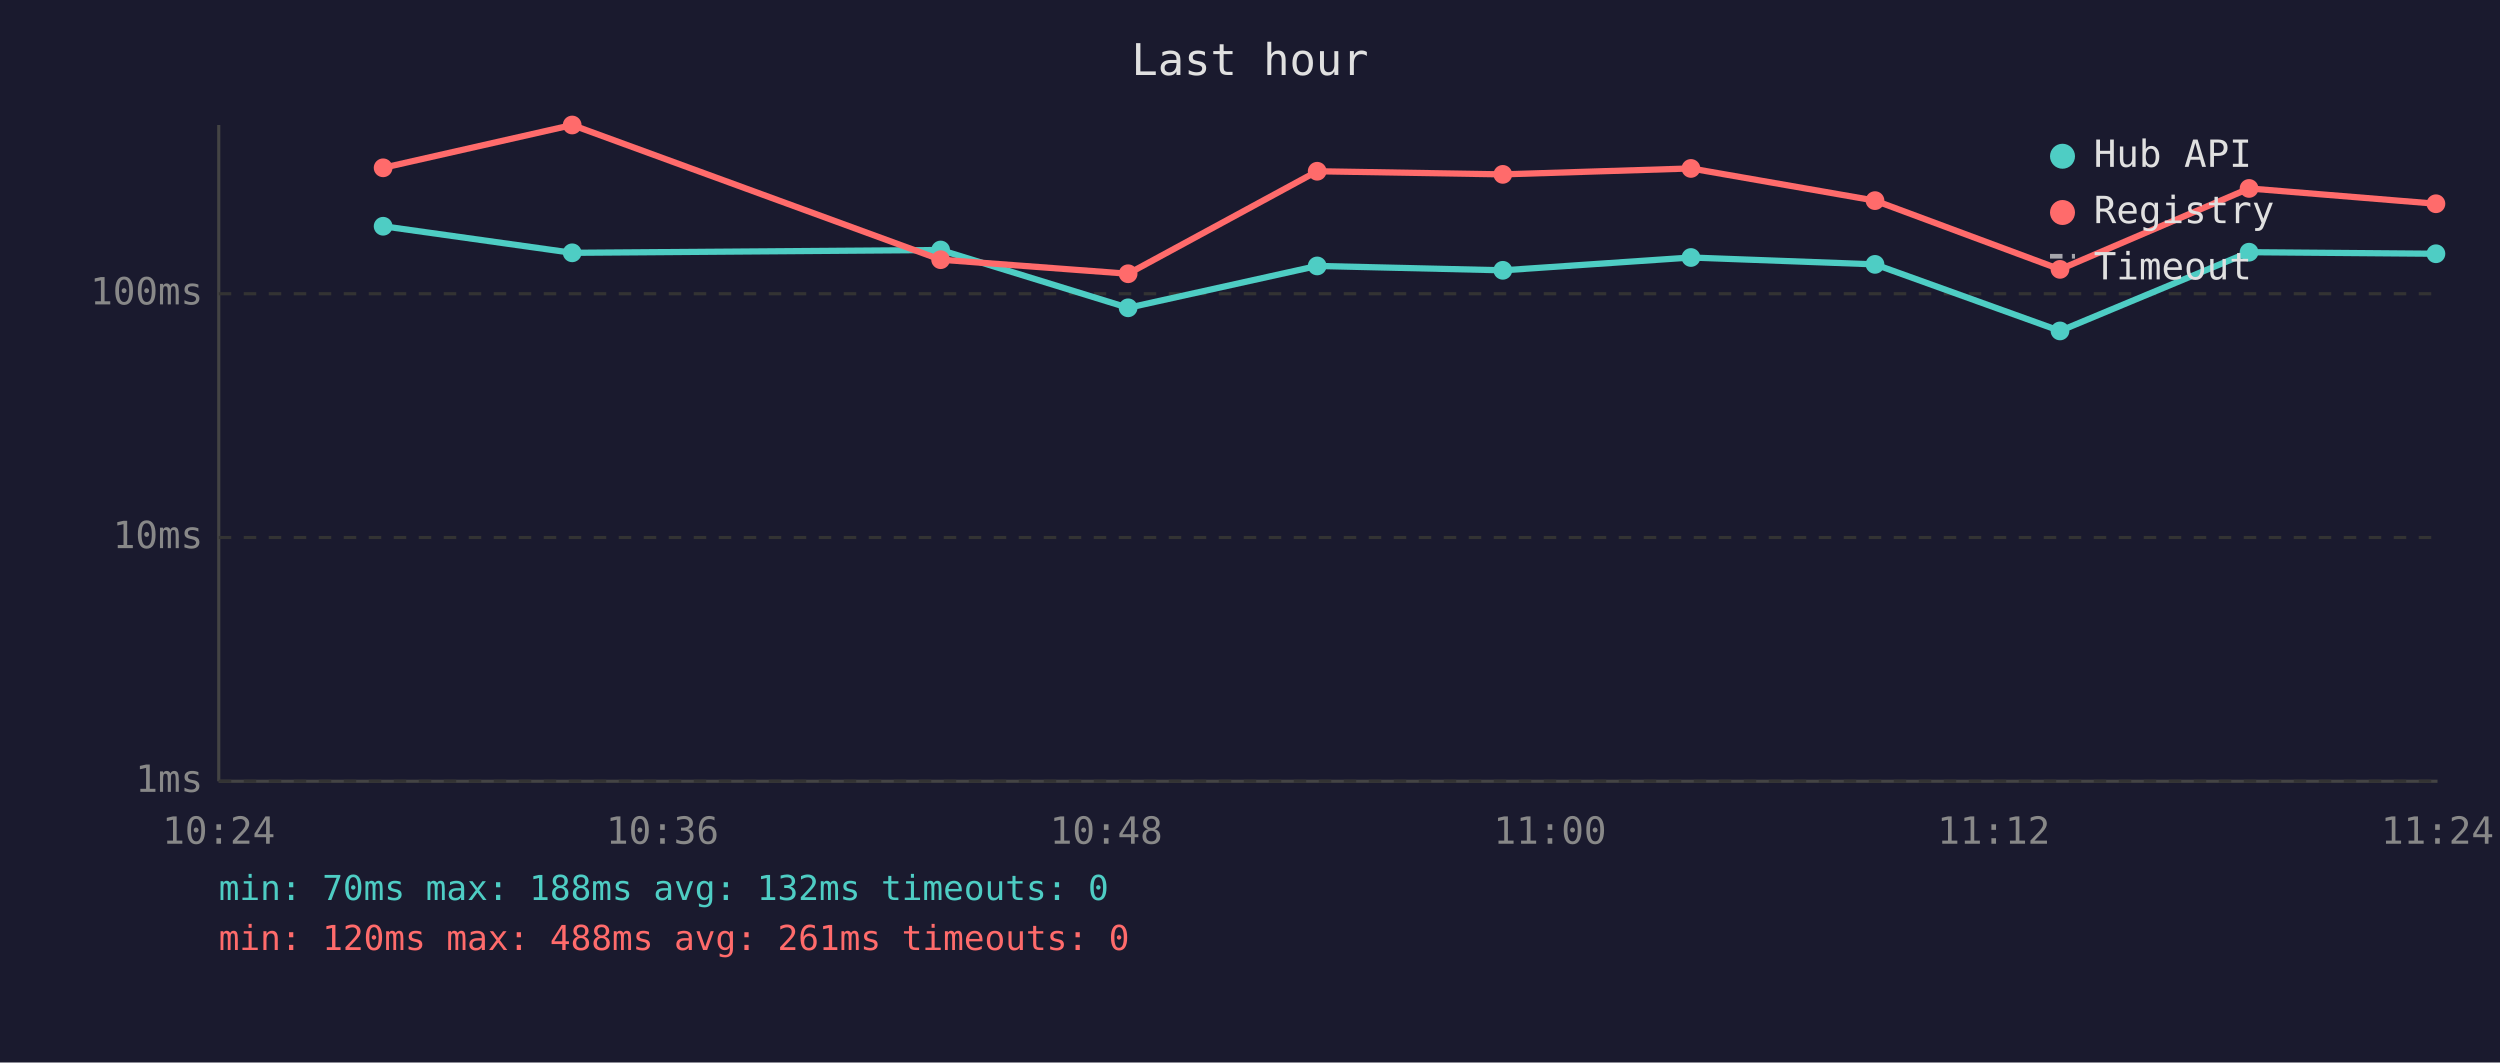
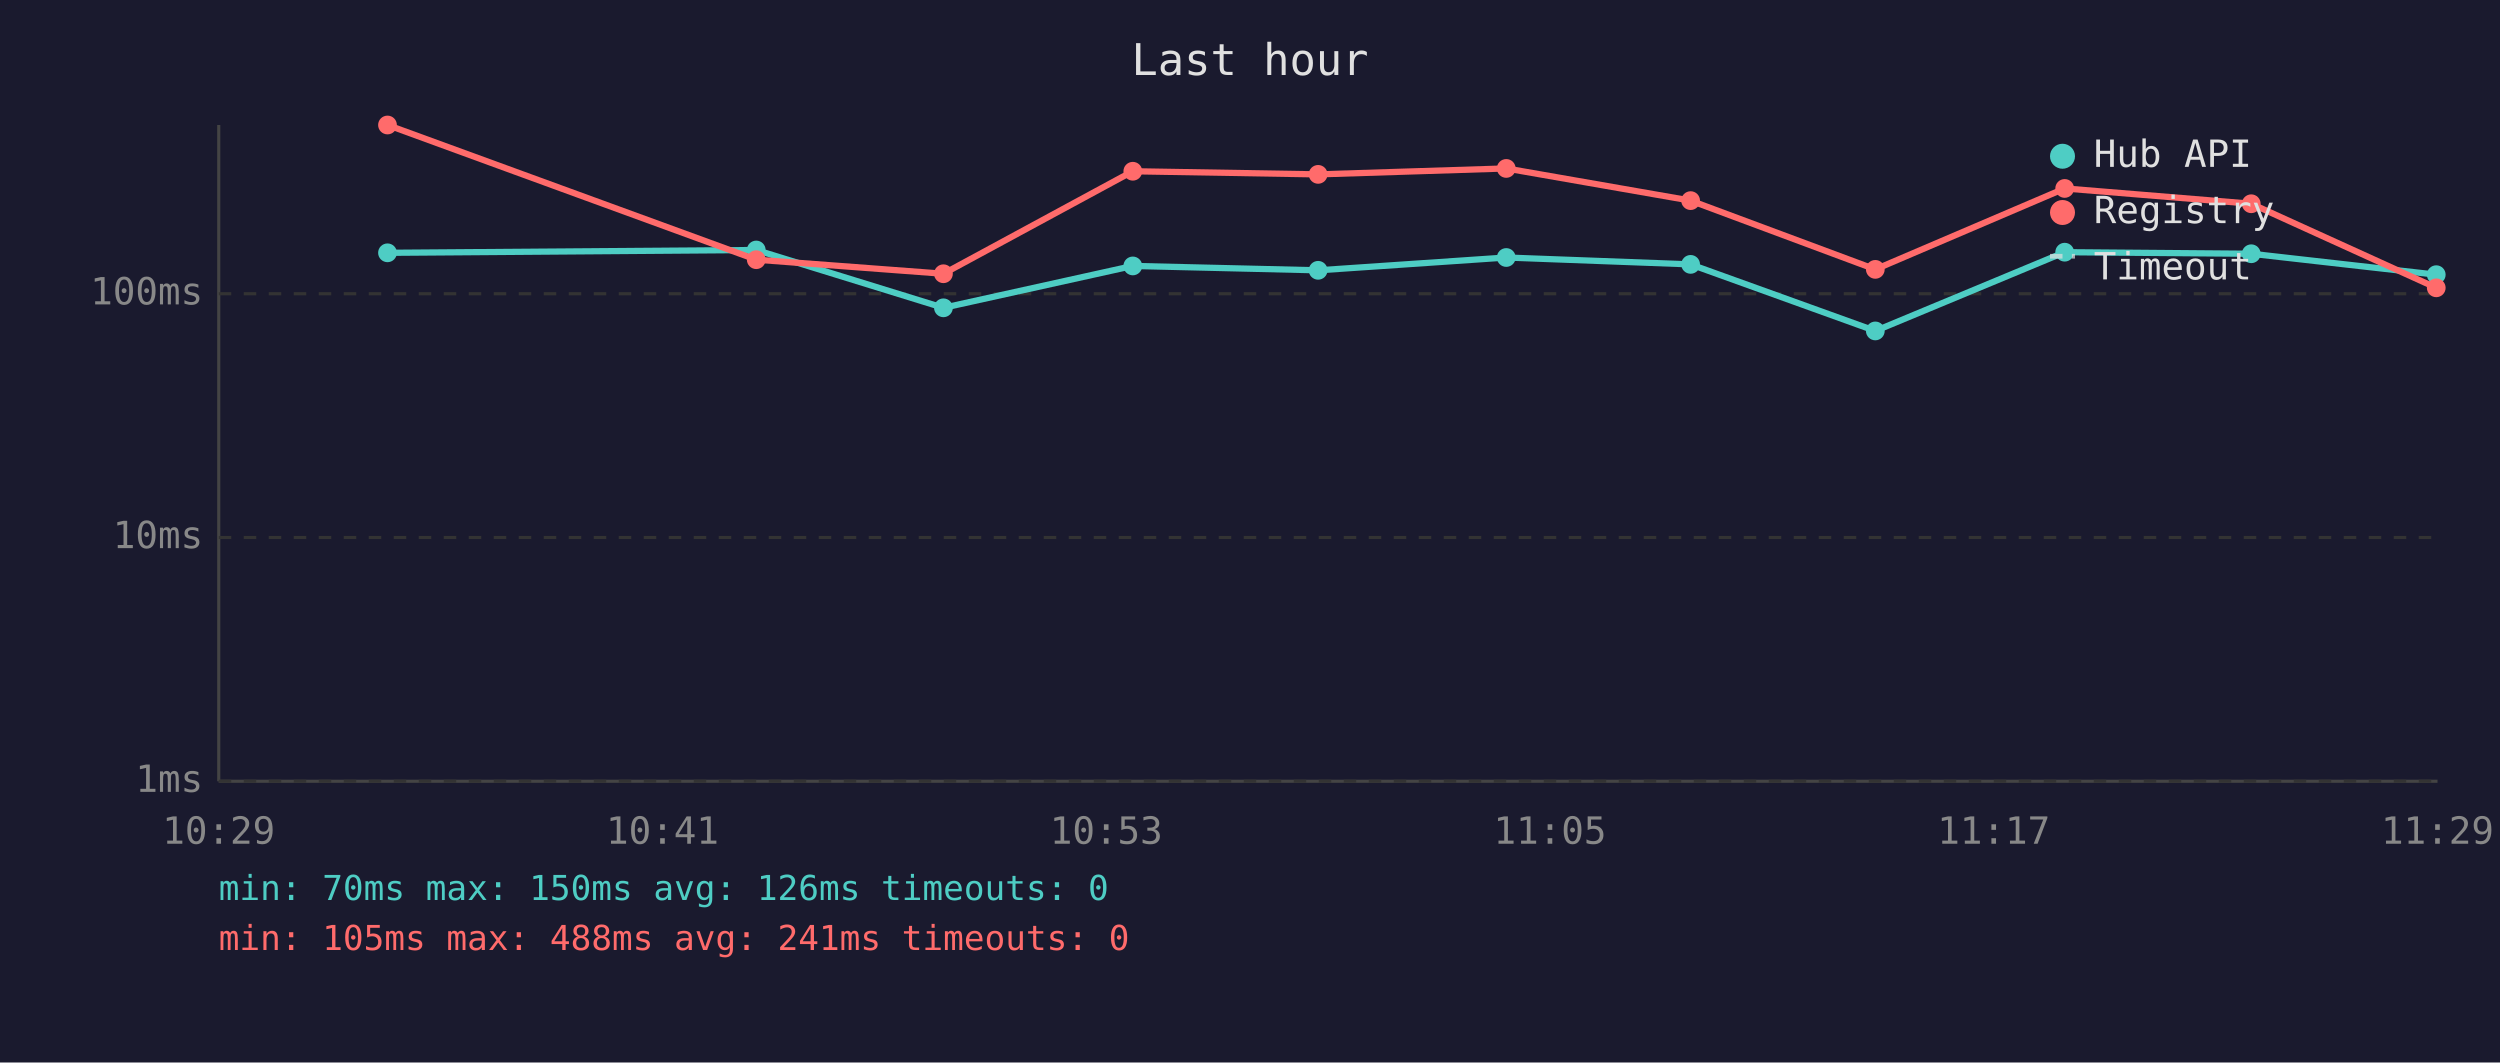
<svg xmlns="http://www.w3.org/2000/svg" viewBox="0 0 800 340" font-family="monospace" font-size="12">
  <rect width="800" height="340" fill="#1a1a2e" />
  <text x="400" y="24" fill="#e0e0e0" font-size="14" text-anchor="middle">Last hour</text>
  <line x1="70" y1="40" x2="70" y2="250" stroke="#444" stroke-width="1" />
  <line x1="70" y1="250" x2="780" y2="250" stroke="#444" stroke-width="1" />
  <line x1="70" y1="250" x2="780" y2="250" stroke="#333" stroke-width="1" stroke-dasharray="4" />
  <text x="65" y="250" fill="#888" text-anchor="end" dominant-baseline="middle">1ms</text>
  <line x1="70" y1="172" x2="780" y2="172" stroke="#333" stroke-width="1" stroke-dasharray="4" />
  <text x="65" y="172" fill="#888" text-anchor="end" dominant-baseline="middle">10ms</text>
  <line x1="70" y1="94" x2="780" y2="94" stroke="#333" stroke-width="1" stroke-dasharray="4" />
  <text x="65" y="94" fill="#888" text-anchor="end" dominant-baseline="middle">100ms</text>
-   <text x="70" y="270" fill="#888" text-anchor="middle">10:24</text>
-   <text x="212" y="270" fill="#888" text-anchor="middle">10:36</text>
-   <text x="354" y="270" fill="#888" text-anchor="middle">10:48</text>
-   <text x="496" y="270" fill="#888" text-anchor="middle">11:00</text>
-   <text x="638" y="270" fill="#888" text-anchor="middle">11:12</text>
-   <text x="780" y="270" fill="#888" text-anchor="middle">11:24</text>
-   <polyline points="122.6,72.4 183.1,80.9 301.0,80.0 361.0,98.5 421.5,85.1 480.9,86.5 541.1,82.4 600.0,84.6 659.2,105.9 719.7,80.7 779.5,81.2" fill="none" stroke="#4ecdc4" stroke-width="2" opacity="1" />
-   <circle cx="122.6" cy="72.4" r="3" fill="#4ecdc4" />
-   <circle cx="183.1" cy="80.9" r="3" fill="#4ecdc4" />
-   <circle cx="301.0" cy="80.0" r="3" fill="#4ecdc4" />
-   <circle cx="361.0" cy="98.5" r="3" fill="#4ecdc4" />
-   <circle cx="421.5" cy="85.1" r="3" fill="#4ecdc4" />
-   <circle cx="480.9" cy="86.5" r="3" fill="#4ecdc4" />
-   <circle cx="541.1" cy="82.4" r="3" fill="#4ecdc4" />
-   <circle cx="600.0" cy="84.6" r="3" fill="#4ecdc4" />
-   <circle cx="659.2" cy="105.9" r="3" fill="#4ecdc4" />
-   <circle cx="719.7" cy="80.7" r="3" fill="#4ecdc4" />
-   <circle cx="779.5" cy="81.2" r="3" fill="#4ecdc4" />
-   <polyline points="122.6,53.7 183.1,40.0 301.0,83.1 361.0,87.6 421.5,54.8 480.9,55.8 541.1,53.9 600.0,64.2 659.2,86.2 719.7,60.3 779.5,65.2" fill="none" stroke="#ff6b6b" stroke-width="2" opacity="1" />
-   <circle cx="122.6" cy="53.7" r="3" fill="#ff6b6b" />
-   <circle cx="183.1" cy="40.0" r="3" fill="#ff6b6b" />
-   <circle cx="301.0" cy="83.1" r="3" fill="#ff6b6b" />
-   <circle cx="361.0" cy="87.6" r="3" fill="#ff6b6b" />
-   <circle cx="421.5" cy="54.8" r="3" fill="#ff6b6b" />
-   <circle cx="480.9" cy="55.8" r="3" fill="#ff6b6b" />
-   <circle cx="541.1" cy="53.9" r="3" fill="#ff6b6b" />
-   <circle cx="600.0" cy="64.2" r="3" fill="#ff6b6b" />
-   <circle cx="659.2" cy="86.2" r="3" fill="#ff6b6b" />
-   <circle cx="719.7" cy="60.3" r="3" fill="#ff6b6b" />
-   <circle cx="779.5" cy="65.2" r="3" fill="#ff6b6b" />
+   <text x="70" y="270" fill="#888" text-anchor="middle">10:29</text>
+   <text x="212" y="270" fill="#888" text-anchor="middle">10:41</text>
+   <text x="354" y="270" fill="#888" text-anchor="middle">10:53</text>
+   <text x="496" y="270" fill="#888" text-anchor="middle">11:05</text>
+   <text x="638" y="270" fill="#888" text-anchor="middle">11:17</text>
+   <text x="780" y="270" fill="#888" text-anchor="middle">11:29</text>
+   <polyline points="124.0,80.9 242.0,80.0 301.9,98.5 362.5,85.1 421.8,86.5 482.0,82.4 541.0,84.6 600.1,105.9 660.7,80.7 720.4,81.2 779.6,87.9" fill="none" stroke="#4ecdc4" stroke-width="2" opacity="1" />
+   <circle cx="124.0" cy="80.9" r="3" fill="#4ecdc4" />
+   <circle cx="242.0" cy="80.0" r="3" fill="#4ecdc4" />
+   <circle cx="301.9" cy="98.5" r="3" fill="#4ecdc4" />
+   <circle cx="362.5" cy="85.1" r="3" fill="#4ecdc4" />
+   <circle cx="421.8" cy="86.5" r="3" fill="#4ecdc4" />
+   <circle cx="482.0" cy="82.4" r="3" fill="#4ecdc4" />
+   <circle cx="541.0" cy="84.6" r="3" fill="#4ecdc4" />
+   <circle cx="600.1" cy="105.9" r="3" fill="#4ecdc4" />
+   <circle cx="660.7" cy="80.7" r="3" fill="#4ecdc4" />
+   <circle cx="720.4" cy="81.2" r="3" fill="#4ecdc4" />
+   <circle cx="779.6" cy="87.9" r="3" fill="#4ecdc4" />
+   <polyline points="124.0,40.0 242.0,83.1 301.9,87.6 362.5,54.8 421.8,55.8 482.0,53.9 541.0,64.2 600.1,86.2 660.7,60.3 720.4,65.2 779.6,92.1" fill="none" stroke="#ff6b6b" stroke-width="2" opacity="1" />
+   <circle cx="124.0" cy="40.0" r="3" fill="#ff6b6b" />
+   <circle cx="242.0" cy="83.1" r="3" fill="#ff6b6b" />
+   <circle cx="301.9" cy="87.6" r="3" fill="#ff6b6b" />
+   <circle cx="362.5" cy="54.8" r="3" fill="#ff6b6b" />
+   <circle cx="421.8" cy="55.8" r="3" fill="#ff6b6b" />
+   <circle cx="482.0" cy="53.9" r="3" fill="#ff6b6b" />
+   <circle cx="541.0" cy="64.2" r="3" fill="#ff6b6b" />
+   <circle cx="600.1" cy="86.2" r="3" fill="#ff6b6b" />
+   <circle cx="660.7" cy="60.3" r="3" fill="#ff6b6b" />
+   <circle cx="720.4" cy="65.2" r="3" fill="#ff6b6b" />
+   <circle cx="779.6" cy="92.1" r="3" fill="#ff6b6b" />
  <circle cx="660" cy="50" r="4" fill="#4ecdc4" />
  <text x="670" y="50" fill="#e0e0e0" dominant-baseline="middle">Hub API</text>
  <circle cx="660" cy="68" r="4" fill="#ff6b6b" />
  <text x="670" y="68" fill="#e0e0e0" dominant-baseline="middle">Registry</text>
  <line x1="656" y1="82" x2="664" y2="82" stroke="#e0e0e0" stroke-width="1.5" stroke-dasharray="4,3" opacity="0.7" />
  <text x="670" y="86" fill="#e0e0e0" dominant-baseline="middle">Timeout</text>
-   <text x="70" y="288" fill="#4ecdc4" font-size="11">min: 70ms  max: 188ms  avg: 132ms  timeouts: 0</text>
-   <text x="70" y="304" fill="#ff6b6b" font-size="11">min: 120ms  max: 488ms  avg: 261ms  timeouts: 0</text>
+   <text x="70" y="288" fill="#4ecdc4" font-size="11">min: 70ms  max: 150ms  avg: 126ms  timeouts: 0</text>
+   <text x="70" y="304" fill="#ff6b6b" font-size="11">min: 105ms  max: 488ms  avg: 241ms  timeouts: 0</text>
</svg>
